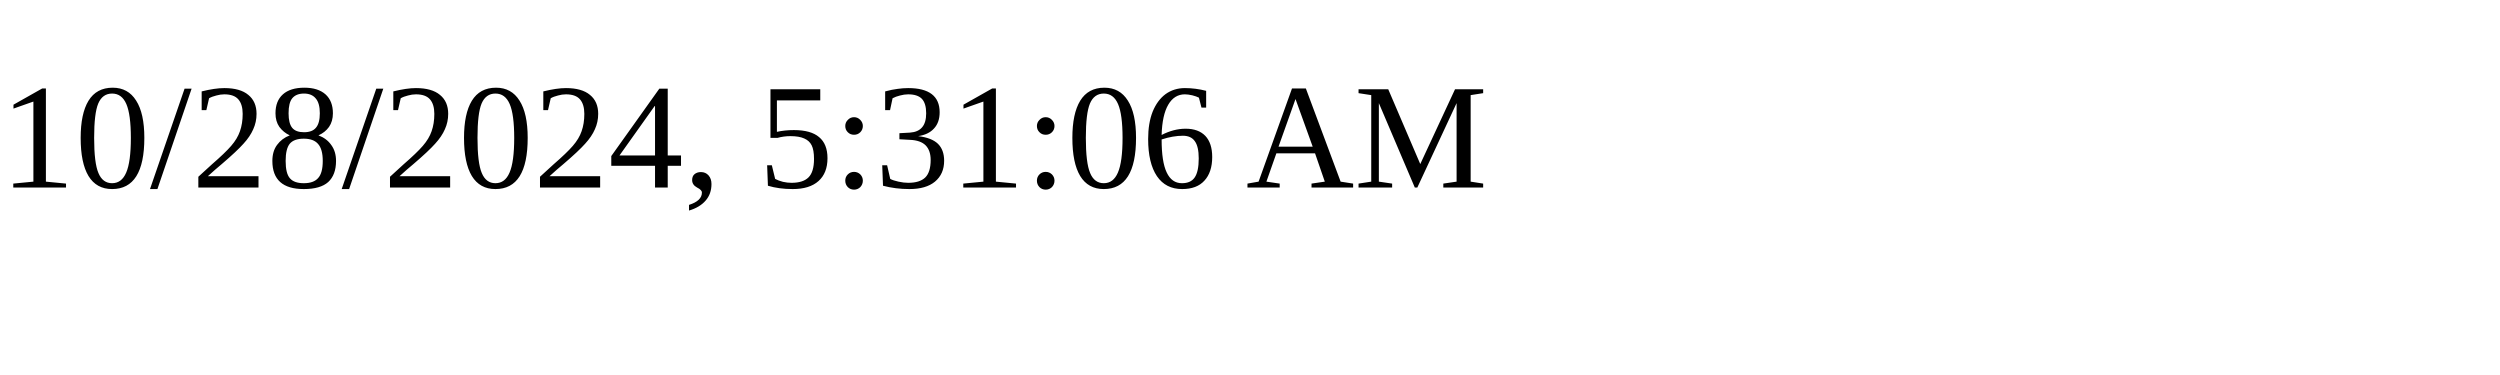
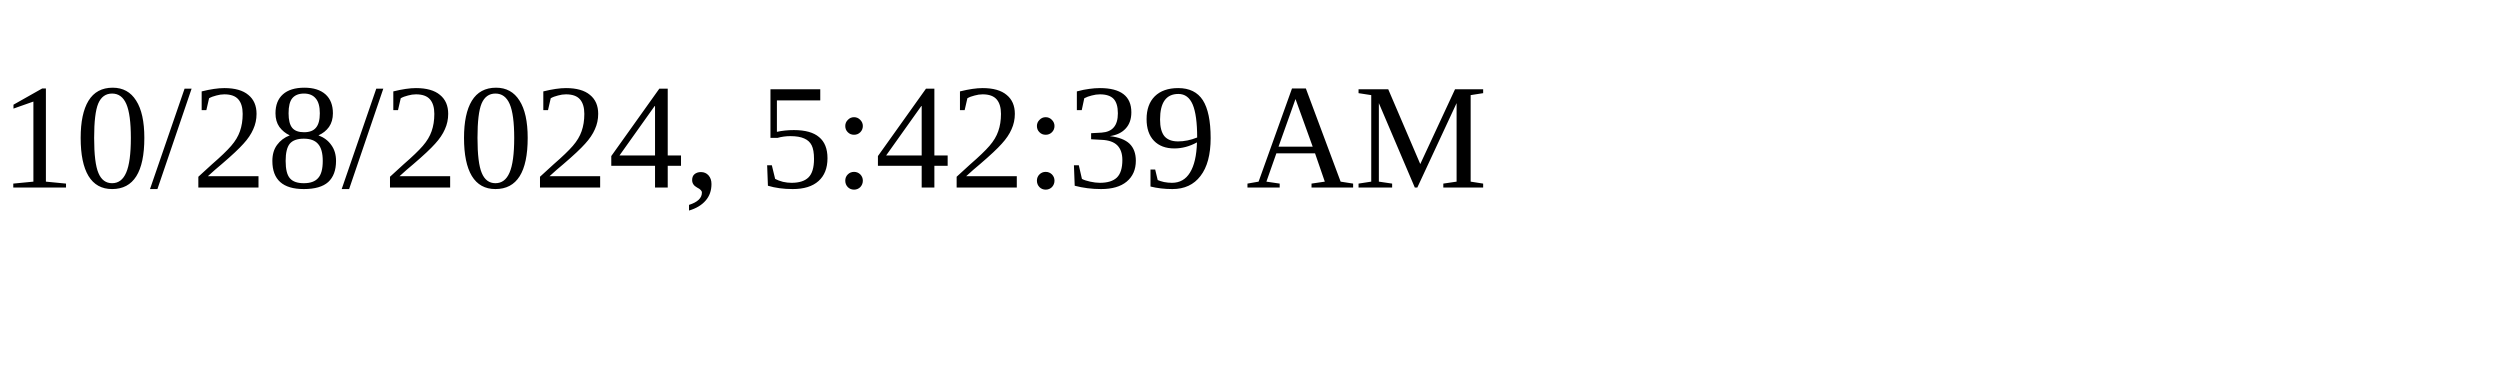
<svg xmlns="http://www.w3.org/2000/svg" height="30" width="200">
-   <text x="0" y="15">10/28/2024, 5:31:06 AM</text>
+   <text x="0" y="15">10/28/2024, 5:42:39 AM</text>
</svg>
